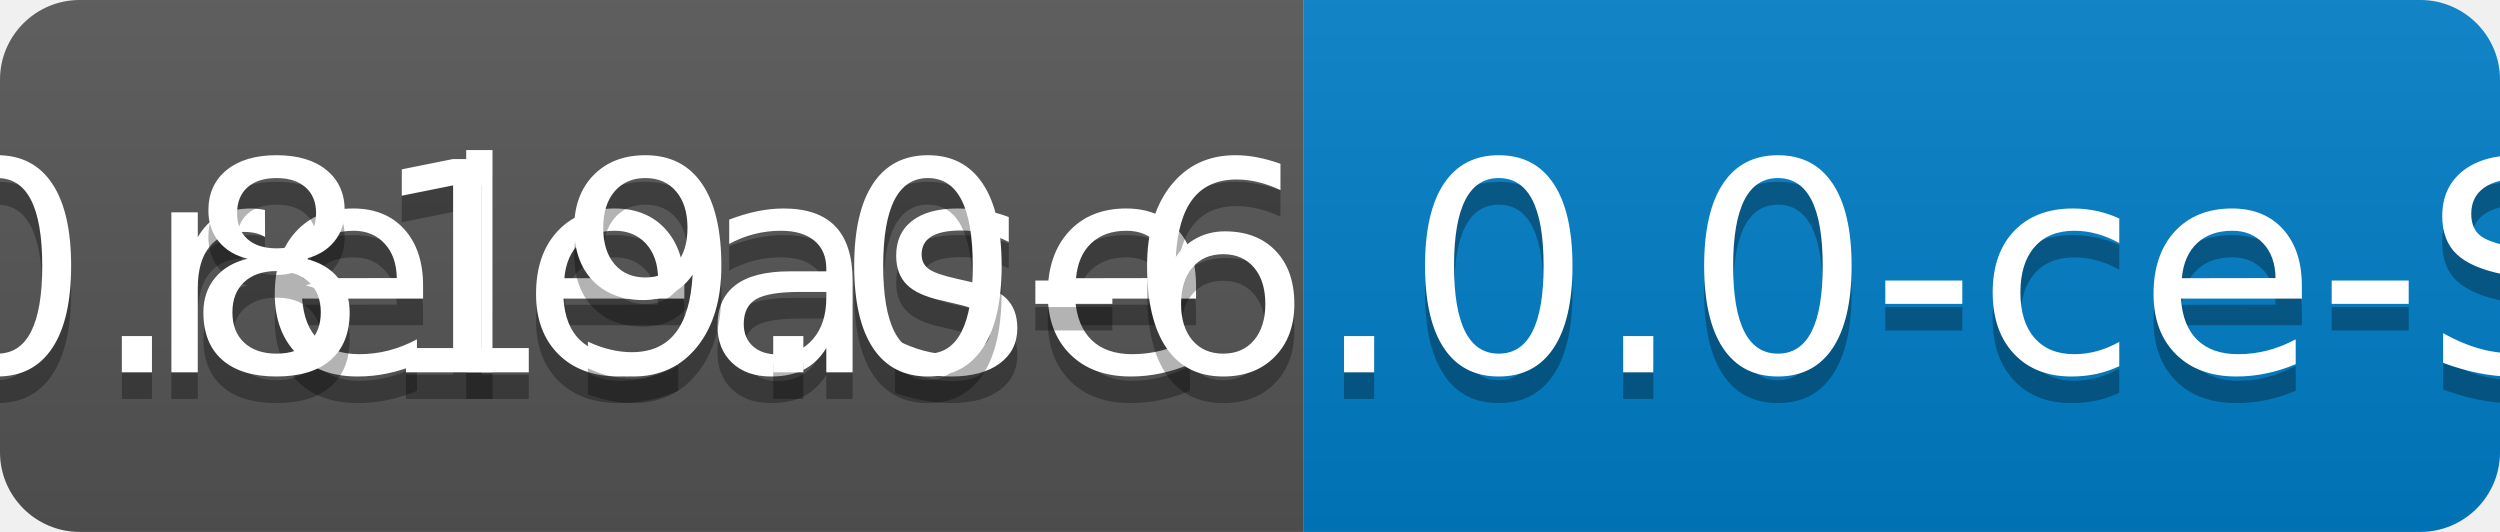
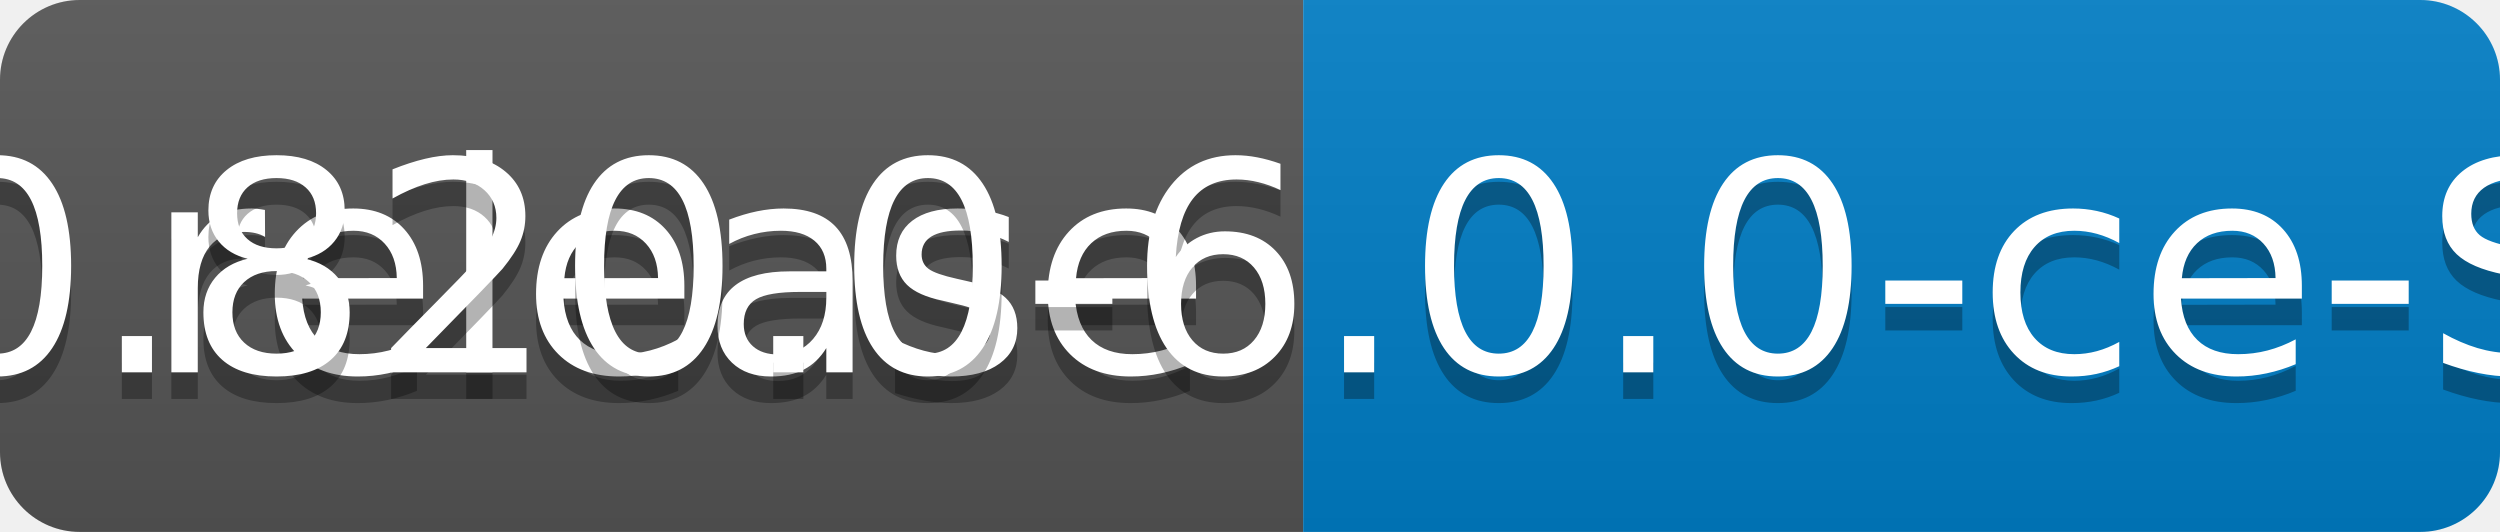
<svg xmlns="http://www.w3.org/2000/svg" width="94" height="20">
  <linearGradient id="b" x2="0" y2="100%">
    <stop offset="0" stop-color="#bbb" stop-opacity=".1" />
    <stop offset="1" stop-opacity=".1" />
  </linearGradient>
  <clipPath id="a">
    <rect width="94" height="20" rx="3" fill="#fff" />
  </clipPath>
  <g clip-path="url(#a)">
    <path fill="#555" d="M0 0h49v20H0z" />
    <path fill="#007ec6" d="M49 0h45v20H49z" />
    <path fill="url(#b)" d="M0 0h94v20H0z" />
  </g>
  <g fill="#fff" text-anchor="middle" font-family="DejaVu Sans,Verdana,Geneva,sans-serif" font-size="110">
    <text x="255" y="150" fill="#010101" fill-opacity=".3" transform="scale(.1)" textLength="390">release</text>
    <text x="255" y="140" transform="scale(.1)" textLength="390">release</text>
-     <text x="705" y="150" fill="#010101" fill-opacity=".3" transform="scale(.1)" textLength="350">v0.819.0-6.0.0-ce-SNAPSHOT</text>
-     <text x="705" y="140" transform="scale(.1)" textLength="350">v0.819.0-6.0.0-ce-SNAPSHOT</text>
+     <text x="705" y="150" fill="#010101" fill-opacity=".3" transform="scale(.1)" textLength="350">v0.820.0-6.0.0-ce-SNAPSHOT</text>
+     <text x="705" y="140" transform="scale(.1)" textLength="350">v0.820.0-6.0.0-ce-SNAPSHOT</text>
  </g>
</svg>
